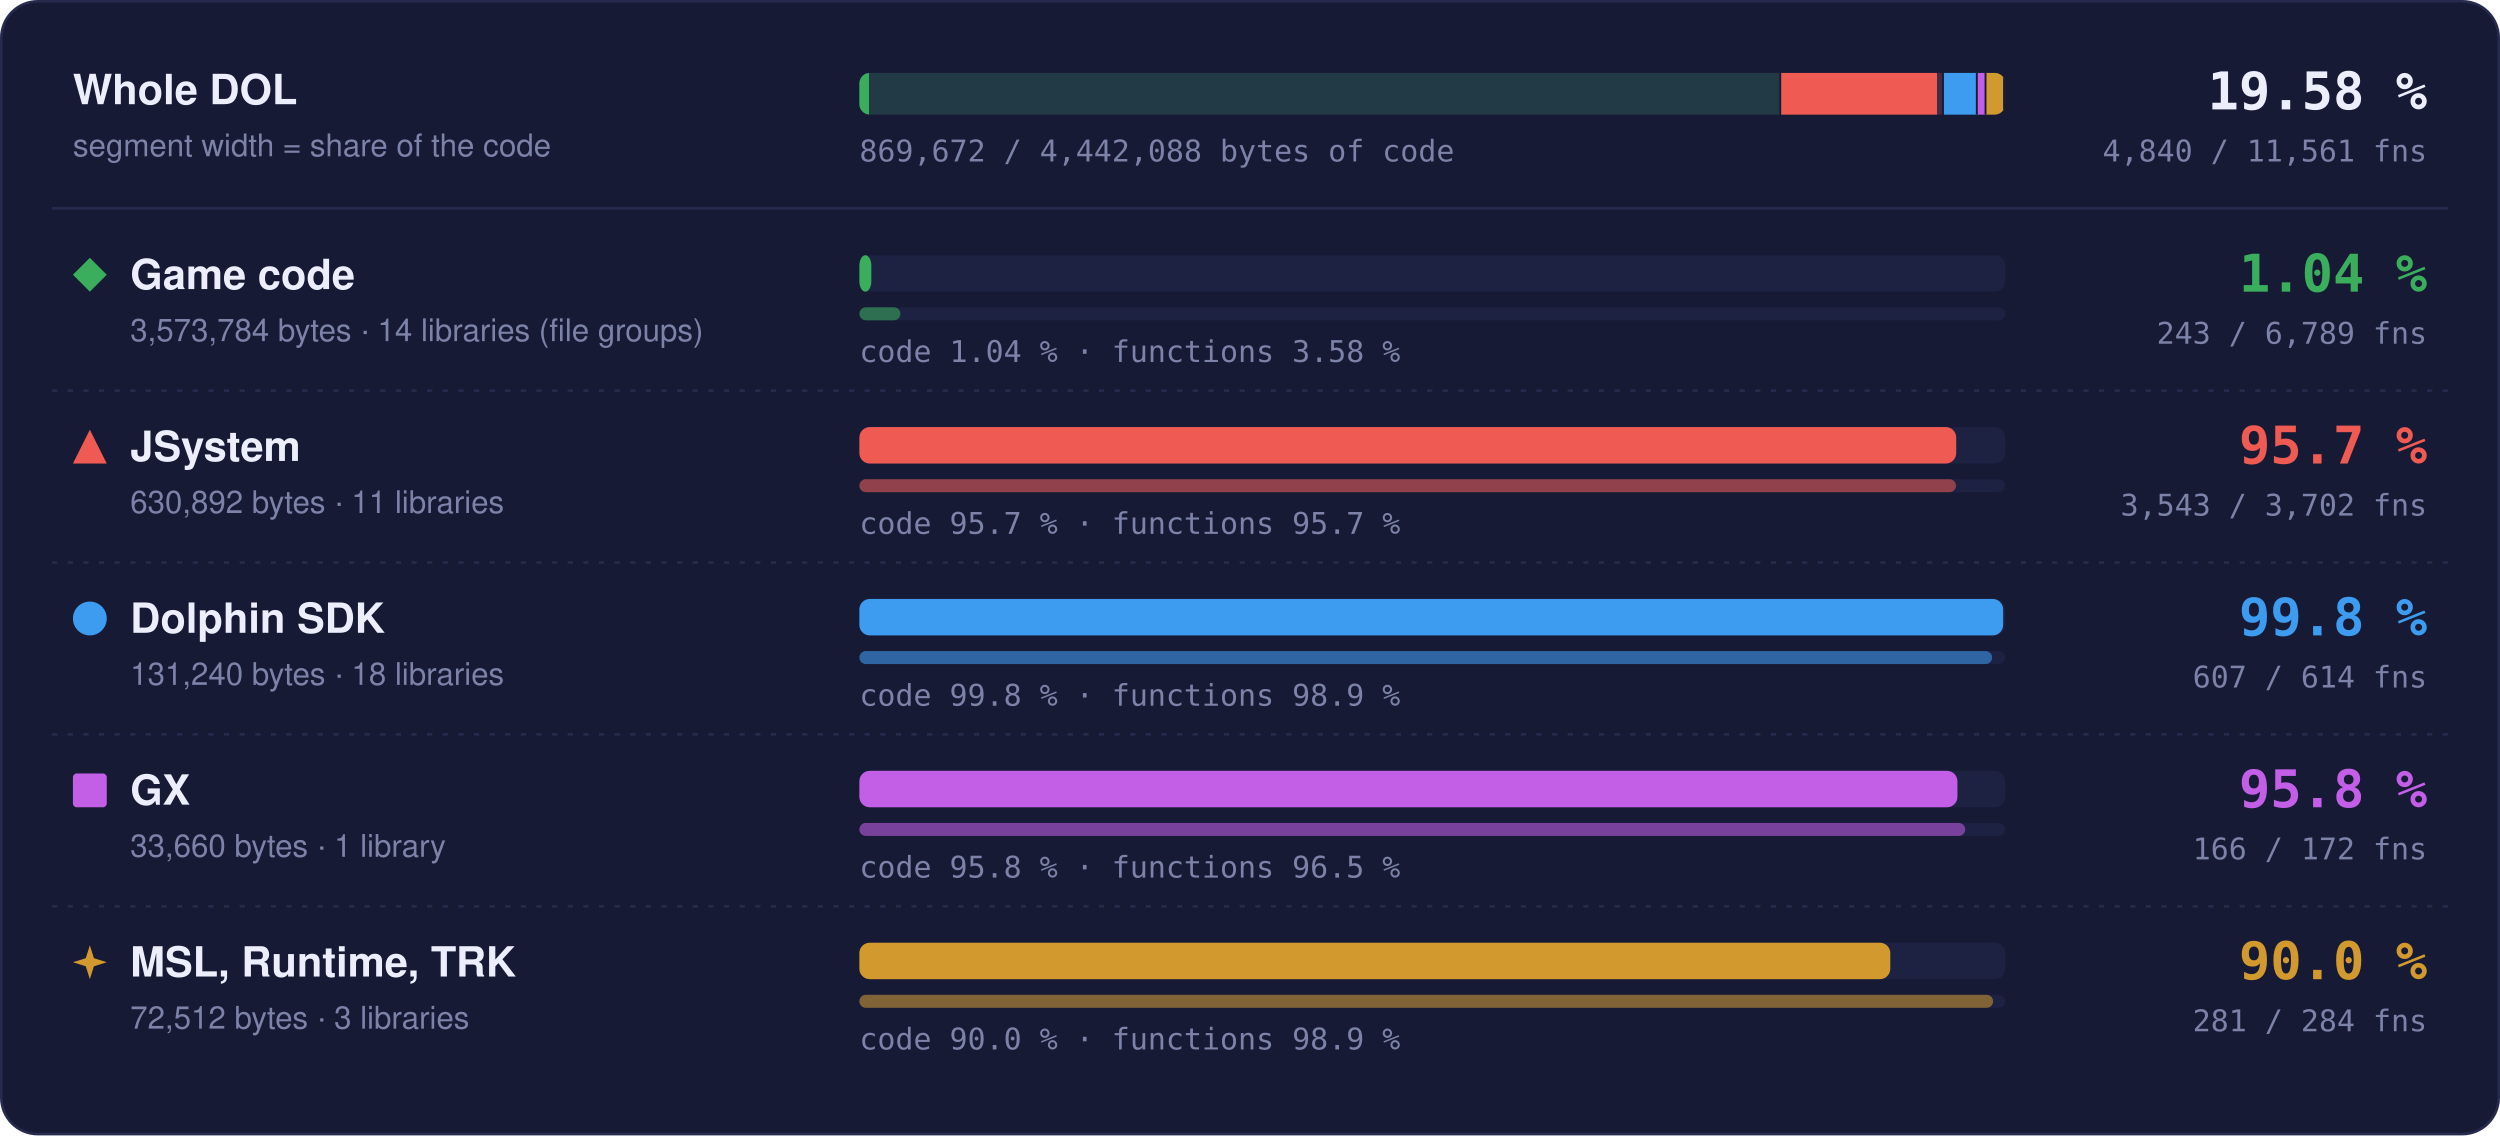
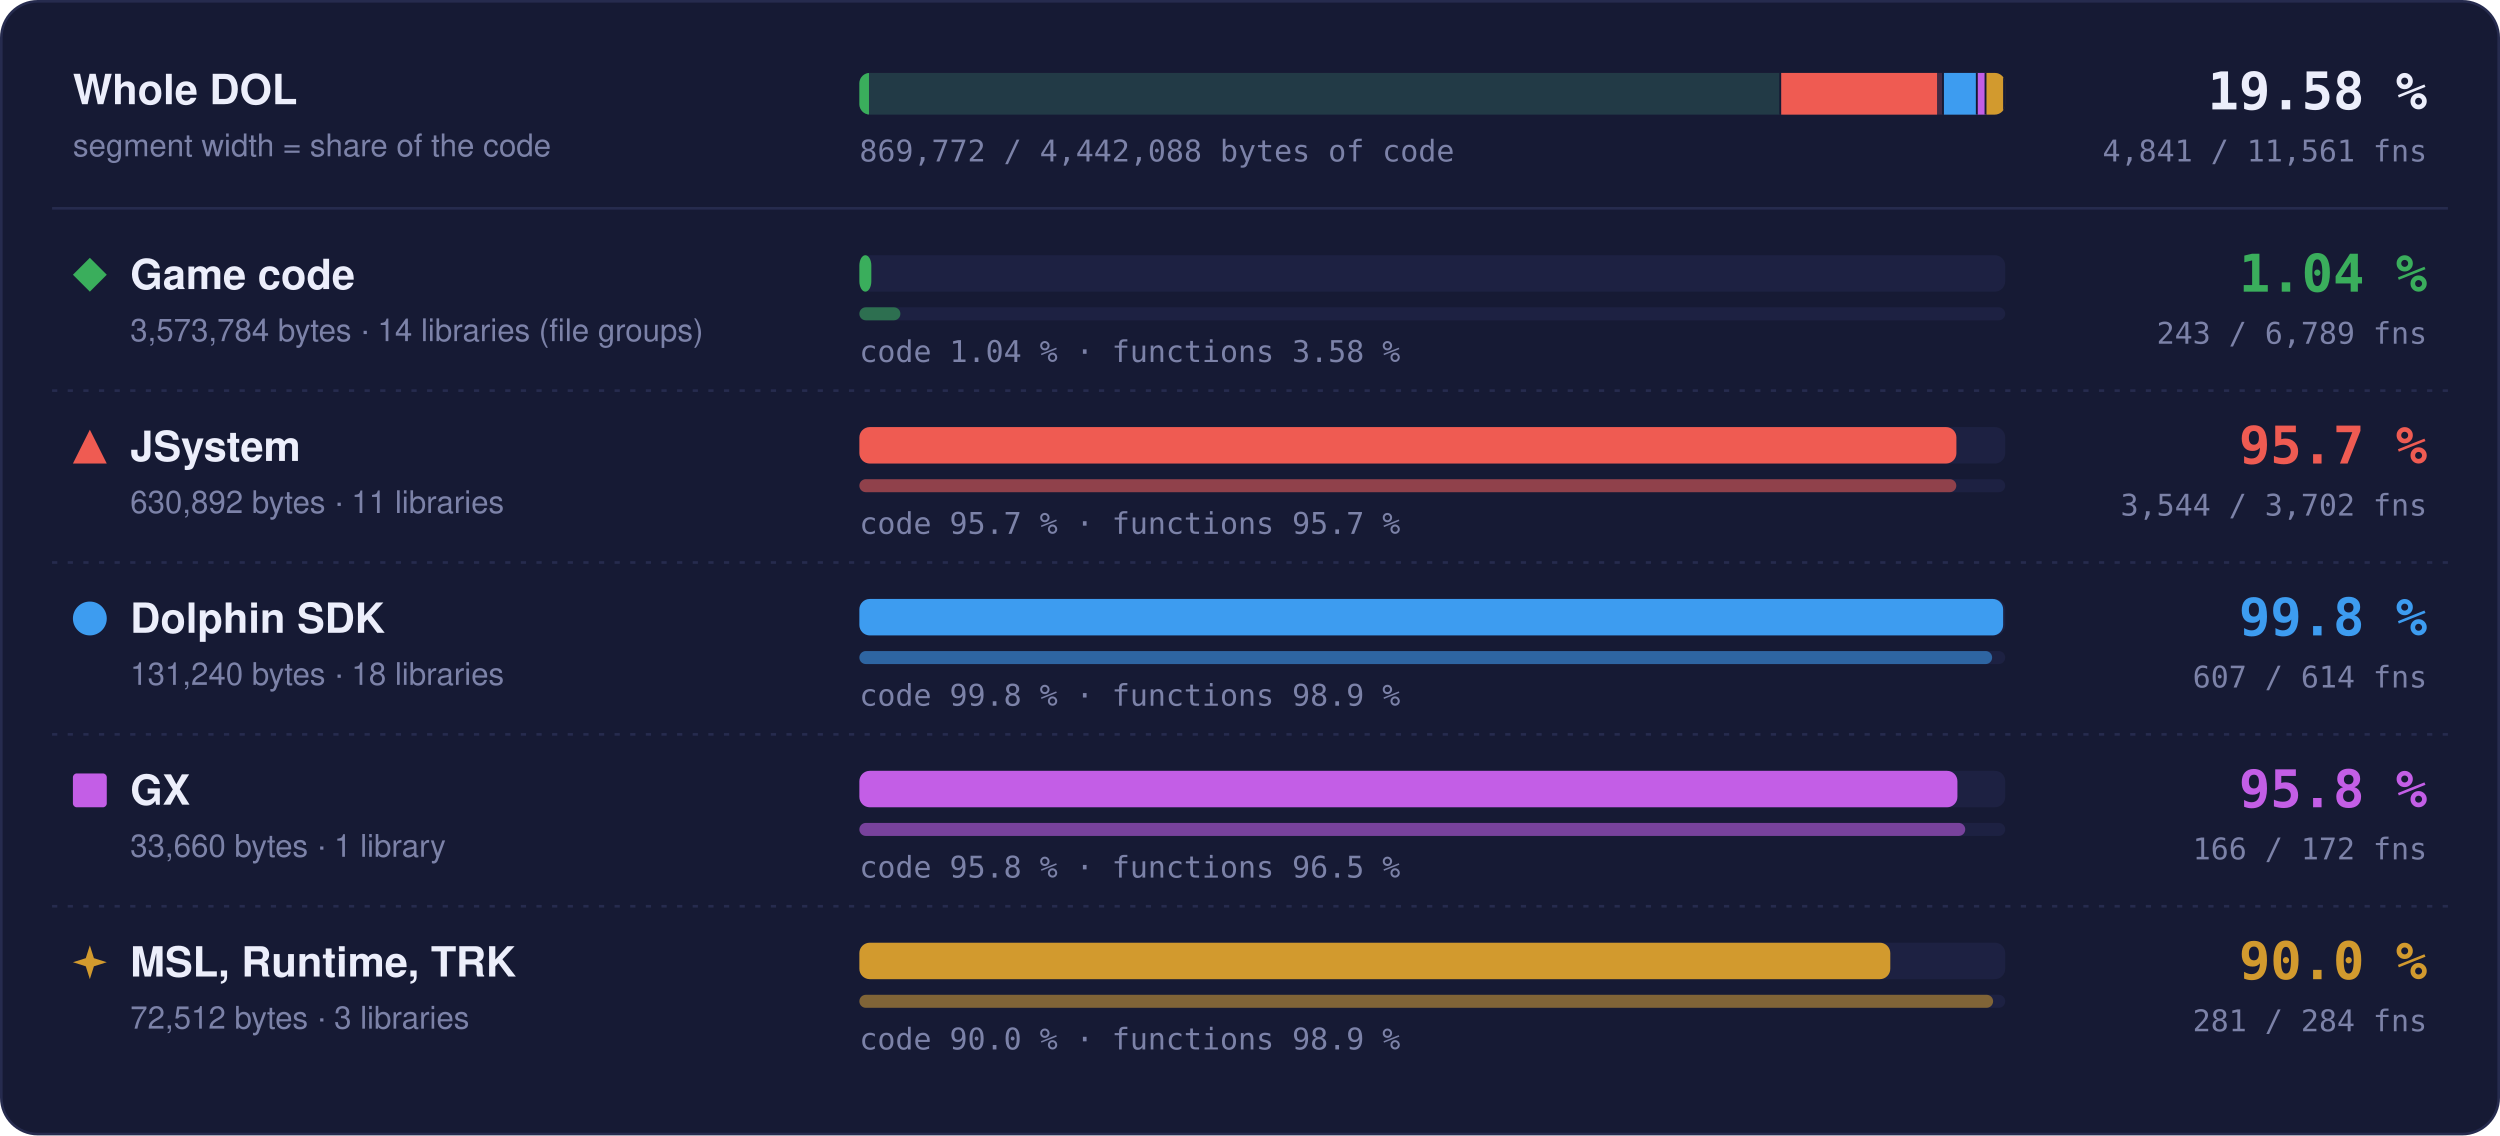
- <svg xmlns="http://www.w3.org/2000/svg" width="960" height="436" viewBox="0 0 960 436" role="img" aria-label="Matched code and functions per region: Game code 1.04 % of code, 243 of 6789 functions; JSystem 95.7 % of code, 3543 of 3702 functions; Dolphin SDK 99.8 % of code, 607 of 614 functions; GX 95.8 % of code, 166 of 172 functions; MSL, Runtime, TRK 90.0 % of code, 281 of 284 functions">
+ <svg xmlns="http://www.w3.org/2000/svg" width="960" height="436" viewBox="0 0 960 436" role="img" aria-label="Matched code and functions per region: Game code 1.04 % of code, 243 of 6789 functions; JSystem 95.7 % of code, 3544 of 3702 functions; Dolphin SDK 99.8 % of code, 607 of 614 functions; GX 95.8 % of code, 166 of 172 functions; MSL, Runtime, TRK 90.0 % of code, 281 of 284 functions">
  <style>text { font-family: -apple-system, BlinkMacSystemFont, 'Segoe UI', Helvetica, Arial, sans-serif; } .mono { font-family: ui-monospace, SFMono-Regular, 'SF Mono', Menlo, Consolas, monospace; } .grow { transform-box: fill-box; transform-origin: 0 50%; animation: grow 1.4s cubic-bezier(.2,.8,.2,1) both; } @keyframes grow { from { transform: scaleX(0); } } @media (prefers-reduced-motion: reduce) { * { animation: none !important; } }</style>
  <rect x="0.5" y="0.5" width="959" height="435" rx="14" fill="#161a34" stroke="#262b4e" />
  <text x="28" y="40" font-size="16" font-weight="700" fill="#eceefb">Whole DOL</text>
  <text x="28" y="60" font-size="12" fill="#7c82a8">segment width = share of the code</text>
  <rect x="330" y="28" width="440" height="16" rx="4" fill="#1d2142" />
  <clipPath id="wb">
    <rect x="330" y="28" width="440" height="16" rx="4" />
  </clipPath>
  <g clip-path="url(#wb)">
    <rect x="330.00" y="28" width="353.99" height="16" fill="#3aae5c" fill-opacity="0.18" />
    <rect class="grow" x="330.00" y="28" width="3.69" height="16" fill="#3aae5c" />
    <rect x="683.24" y="28" width="1.5" height="16" fill="#161a34" />
    <rect x="683.99" y="28" width="62.49" height="16" fill="#ef5b52" fill-opacity="0.18" />
-     <rect class="grow" x="683.99" y="28" width="59.82" height="16" fill="#ef5b52" />
+     <rect class="grow" x="683.99" y="28" width="59.83" height="16" fill="#ef5b52" />
    <rect x="745.73" y="28" width="1.5" height="16" fill="#161a34" />
    <rect x="746.48" y="28" width="13.00" height="16" fill="#3d9cf0" fill-opacity="0.18" />
    <rect class="grow" x="746.48" y="28" width="12.98" height="16" fill="#3d9cf0" />
    <rect x="758.73" y="28" width="1.5" height="16" fill="#161a34" />
    <rect x="759.48" y="28" width="3.33" height="16" fill="#c35ee6" fill-opacity="0.18" />
    <rect class="grow" x="759.48" y="28" width="3.20" height="16" fill="#c35ee6" />
    <rect x="762.07" y="28" width="1.5" height="16" fill="#161a34" />
    <rect x="762.82" y="28" width="7.18" height="16" fill="#d29a2e" fill-opacity="0.18" />
    <rect class="grow" x="762.82" y="28" width="6.46" height="16" fill="#d29a2e" />
    <rect x="769.25" y="28" width="1.5" height="16" fill="#161a34" />
  </g>
  <text x="932" y="42" text-anchor="end" class="mono" font-size="20" font-weight="700" fill="#eceefb">19.58 %</text>
-   <text x="932" y="62" text-anchor="end" class="mono" font-size="11.5" fill="#7c82a8">4,840 / 11,561 fns</text>
-   <text x="330" y="62" class="mono" font-size="11.5" fill="#7c82a8">869,672 / 4,442,088 bytes of code</text>
+   <text x="932" y="62" text-anchor="end" class="mono" font-size="11.5" fill="#7c82a8">4,841 / 11,561 fns</text>
+   <text x="330" y="62" class="mono" font-size="11.5" fill="#7c82a8">869,772 / 4,442,088 bytes of code</text>
  <line x1="20" x2="940" y1="80" y2="80" stroke="#262b4e" />
  <g fill="#3aae5c">
    <path d="M34.5 99L41 105.5L34.5 112L28 105.5Z" />
  </g>
  <text x="50" y="111" font-size="16" font-weight="700" fill="#eceefb">Game code</text>
  <text x="50" y="131" font-size="12" fill="#7c82a8">3,573,784 bytes · 14 libraries (file groups)</text>
  <rect x="330" y="98" width="440" height="14" rx="4" fill="#1d2142" />
  <rect class="grow" style="animation-delay:0.0s" x="330" y="98" width="4.59" height="14" rx="4" fill="#3aae5c" />
  <rect x="330" y="118" width="440" height="5" rx="2.5" fill="#1d2142" />
  <rect class="grow" style="animation-delay:0.2s" x="330" y="118" width="15.75" height="5" rx="2.5" fill="#3aae5c" fill-opacity="0.55" />
  <text x="330" y="139" class="mono" font-size="11.5" fill="#7c82a8">code 1.04 % · functions 3.58 %</text>
  <text x="932" y="112" text-anchor="end" class="mono" font-size="20" font-weight="700" fill="#3aae5c">1.04 %</text>
  <text x="932" y="132" text-anchor="end" class="mono" font-size="11.5" fill="#7c82a8">243 / 6,789 fns</text>
  <line x1="20" x2="940" y1="150" y2="150" stroke="#262b4e" stroke-dasharray="2 4" />
  <g fill="#ef5b52">
    <path d="M34.5 165L41 178L28 178Z" />
  </g>
  <text x="50" y="177" font-size="16" font-weight="700" fill="#eceefb">JSystem</text>
  <text x="50" y="197" font-size="12" fill="#7c82a8">630,892 bytes · 11 libraries</text>
  <rect x="330" y="164" width="440" height="14" rx="4" fill="#1d2142" />
-   <rect class="grow" style="animation-delay:0.1s" x="330" y="164" width="421.19" height="14" rx="4" fill="#ef5b52" />
+   <rect class="grow" style="animation-delay:0.1s" x="330" y="164" width="421.26" height="14" rx="4" fill="#ef5b52" />
  <rect x="330" y="184" width="440" height="5" rx="2.5" fill="#1d2142" />
-   <rect class="grow" style="animation-delay:0.3s" x="330" y="184" width="421.10" height="5" rx="2.5" fill="#ef5b52" fill-opacity="0.55" />
+   <rect class="grow" style="animation-delay:0.3s" x="330" y="184" width="421.22" height="5" rx="2.5" fill="#ef5b52" fill-opacity="0.55" />
  <text x="330" y="205" class="mono" font-size="11.5" fill="#7c82a8">code 95.7 % · functions 95.7 %</text>
  <text x="932" y="178" text-anchor="end" class="mono" font-size="20" font-weight="700" fill="#ef5b52">95.7 %</text>
-   <text x="932" y="198" text-anchor="end" class="mono" font-size="11.5" fill="#7c82a8">3,543 / 3,702 fns</text>
+   <text x="932" y="198" text-anchor="end" class="mono" font-size="11.5" fill="#7c82a8">3,544 / 3,702 fns</text>
  <line x1="20" x2="940" y1="216" y2="216" stroke="#262b4e" stroke-dasharray="2 4" />
  <g fill="#3d9cf0">
    <circle cx="34.5" cy="237.5" r="6.5" />
  </g>
  <text x="50" y="243" font-size="16" font-weight="700" fill="#eceefb">Dolphin SDK</text>
  <text x="50" y="263" font-size="12" fill="#7c82a8">131,240 bytes · 18 libraries</text>
  <rect x="330" y="230" width="440" height="14" rx="4" fill="#1d2142" />
  <rect class="grow" style="animation-delay:0.2s" x="330" y="230" width="439.20" height="14" rx="4" fill="#3d9cf0" />
  <rect x="330" y="250" width="440" height="5" rx="2.5" fill="#1d2142" />
  <rect class="grow" style="animation-delay:0.4s" x="330" y="250" width="434.98" height="5" rx="2.5" fill="#3d9cf0" fill-opacity="0.55" />
  <text x="330" y="271" class="mono" font-size="11.5" fill="#7c82a8">code 99.8 % · functions 98.9 %</text>
  <text x="932" y="244" text-anchor="end" class="mono" font-size="20" font-weight="700" fill="#3d9cf0">99.8 %</text>
  <text x="932" y="264" text-anchor="end" class="mono" font-size="11.5" fill="#7c82a8">607 / 614 fns</text>
  <line x1="20" x2="940" y1="282" y2="282" stroke="#262b4e" stroke-dasharray="2 4" />
  <g fill="#c35ee6">
    <rect x="28" y="297" width="13" height="13" rx="1.5" />
  </g>
  <text x="50" y="309" font-size="16" font-weight="700" fill="#eceefb">GX</text>
  <text x="50" y="329" font-size="12" fill="#7c82a8">33,660 bytes · 1 library</text>
  <rect x="330" y="296" width="440" height="14" rx="4" fill="#1d2142" />
  <rect class="grow" style="animation-delay:0.3s" x="330" y="296" width="421.65" height="14" rx="4" fill="#c35ee6" />
  <rect x="330" y="316" width="440" height="5" rx="2.5" fill="#1d2142" />
  <rect class="grow" style="animation-delay:0.5s" x="330" y="316" width="424.65" height="5" rx="2.5" fill="#c35ee6" fill-opacity="0.55" />
  <text x="330" y="337" class="mono" font-size="11.5" fill="#7c82a8">code 95.8 % · functions 96.5 %</text>
  <text x="932" y="310" text-anchor="end" class="mono" font-size="20" font-weight="700" fill="#c35ee6">95.8 %</text>
  <text x="932" y="330" text-anchor="end" class="mono" font-size="11.5" fill="#7c82a8">166 / 172 fns</text>
  <line x1="20" x2="940" y1="348" y2="348" stroke="#262b4e" stroke-dasharray="2 4" />
  <g fill="#d29a2e">
    <path d="M34.5 363L36.06 367.94L41 369.5L36.06 371.06L34.5 376L32.94 371.06L28 369.5L32.94 367.94Z" />
  </g>
  <text x="50" y="375" font-size="16" font-weight="700" fill="#eceefb">MSL, Runtime, TRK</text>
  <text x="50" y="395" font-size="12" fill="#7c82a8">72,512 bytes · 3 libraries</text>
  <rect x="330" y="362" width="440" height="14" rx="4" fill="#1d2142" />
  <rect class="grow" style="animation-delay:0.4s" x="330" y="362" width="395.87" height="14" rx="4" fill="#d29a2e" />
  <rect x="330" y="382" width="440" height="5" rx="2.5" fill="#1d2142" />
  <rect class="grow" style="animation-delay:0.6s" x="330" y="382" width="435.35" height="5" rx="2.5" fill="#d29a2e" fill-opacity="0.55" />
  <text x="330" y="403" class="mono" font-size="11.5" fill="#7c82a8">code 90.0 % · functions 98.9 %</text>
  <text x="932" y="376" text-anchor="end" class="mono" font-size="20" font-weight="700" fill="#d29a2e">90.0 %</text>
  <text x="932" y="396" text-anchor="end" class="mono" font-size="11.5" fill="#7c82a8">281 / 284 fns</text>
</svg>
